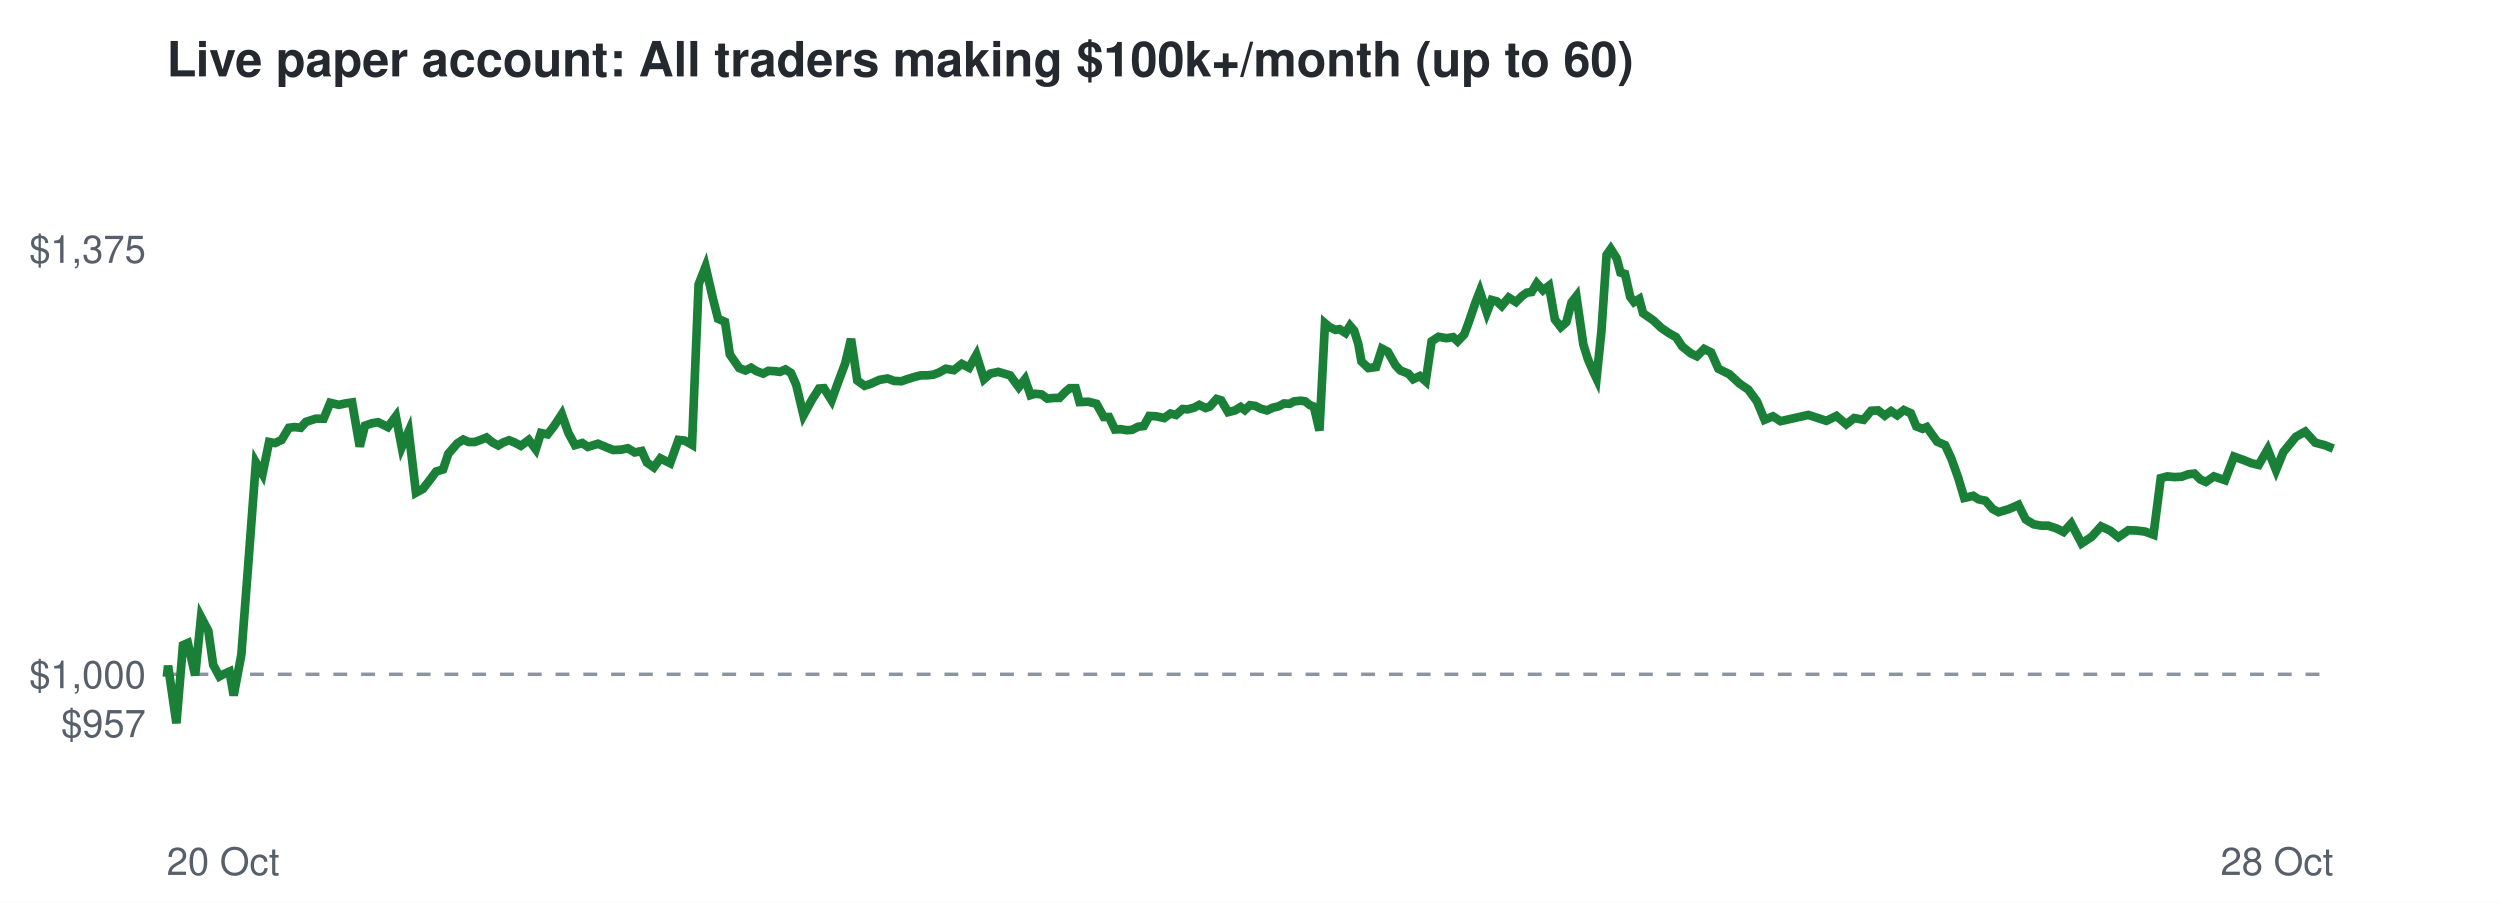
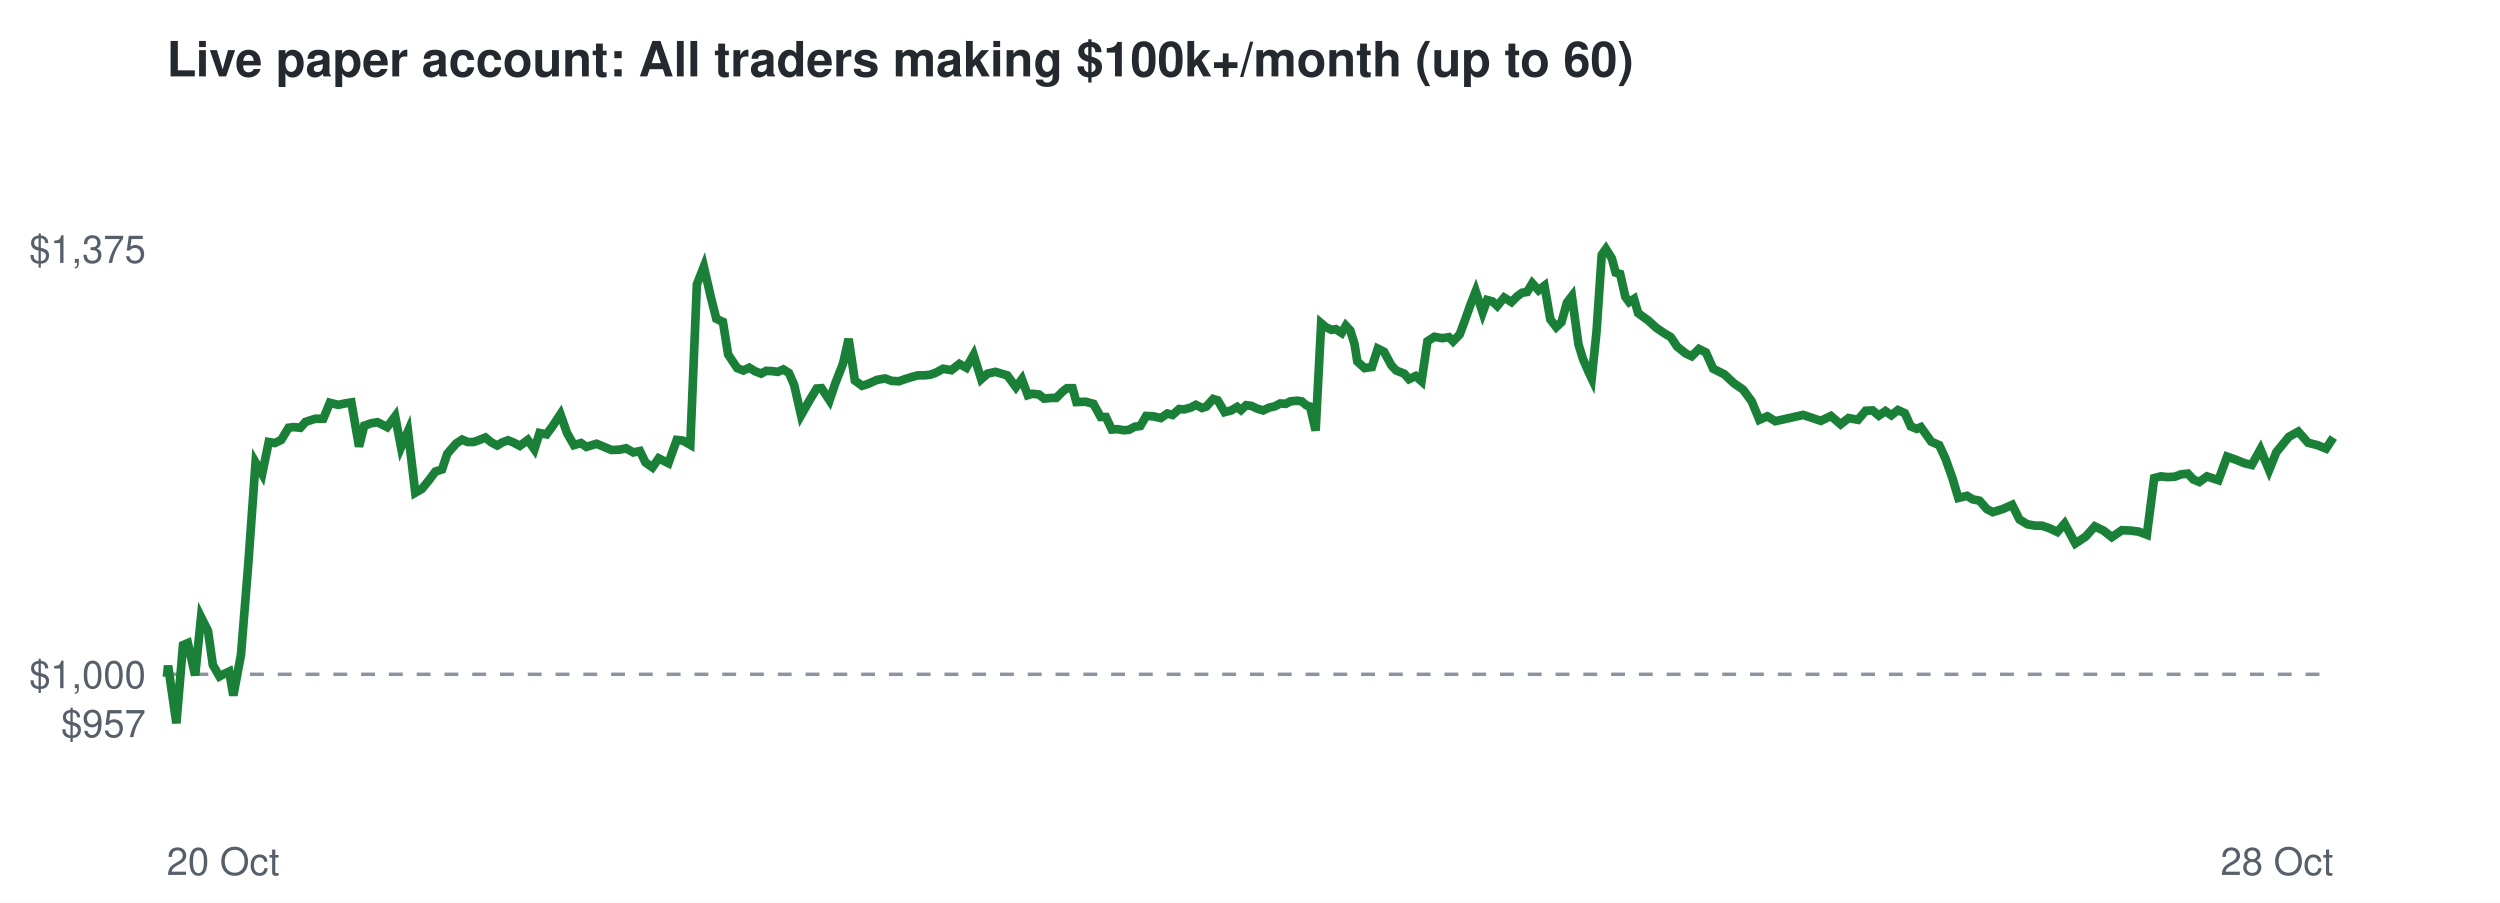
<svg xmlns="http://www.w3.org/2000/svg" viewBox="0 0 720 260" font-family="Helvetica,Arial,sans-serif">
  <rect width="720" height="260" fill="#ffffff" />
  <text x="48" y="22" font-size="14" font-weight="bold" fill="#24292f">Live paper account: All traders making $100k+/month (up to 60)</text>
  <line x1="48" x2="672" y1="194.2" y2="194.2" stroke="#8c959f" stroke-dasharray="4 4" />
  <text x="42" y="212.3" font-size="11" text-anchor="end" fill="#57606a">$957</text>
  <text x="42" y="198.2" font-size="11" text-anchor="end" fill="#57606a">$1,000</text>
  <text x="42" y="75.7" font-size="11" text-anchor="end" fill="#57606a">$1,375</text>
  <text x="48" y="252" font-size="11" fill="#57606a">20 Oct</text>
  <text x="672" y="252" font-size="11" text-anchor="end" fill="#57606a">28 Oct</text>
-   <polyline points="48.0,194.2 48.1,194.6 48.4,191.7 50.8,208.3 52.7,185.8 54.1,185.2 56.2,194.5 57.9,177.7 60.0,181.7 61.4,191.5 63.2,194.8 64.5,194.1 66.1,193.4 67.3,200.3 69.5,188.6 71.5,162.5 73.7,133.2 75.6,136.5 77.5,127.3 79.2,127.6 81.1,126.7 83.2,123.2 84.8,123.0 86.6,123.2 88.1,121.5 90.9,120.6 93.2,120.6 95.1,116.0 97.6,116.6 99.4,116.2 101.4,115.9 103.6,128.6 105.1,122.6 107.1,121.9 108.9,121.6 111.7,123.0 114.0,119.9 115.7,128.8 117.7,124.2 119.8,141.9 121.8,140.8 123.9,138.1 125.6,135.8 127.6,135.2 129.1,130.7 131.7,127.7 133.4,126.6 135.0,127.3 136.7,127.3 138.4,126.7 140.1,126.0 141.8,127.4 143.5,128.3 145.0,127.4 146.6,126.8 148.1,127.4 150.0,128.4 152.3,126.7 154.3,129.4 155.8,124.7 157.7,125.1 159.5,122.8 161.8,119.3 163.7,124.7 165.6,128.2 167.7,127.6 169.3,128.7 172.2,127.8 174.6,128.8 176.6,129.6 178.9,129.5 180.8,129.1 182.8,130.3 184.8,129.9 186.3,133.2 188.3,134.6 190.2,132.0 193.0,133.4 195.4,126.7 197.2,126.9 199.3,128.1 201.2,81.9 203.2,76.8 205.3,85.9 206.8,91.8 208.8,92.7 210.2,102.1 212.9,106.0 214.7,106.7 216.3,105.9 217.9,106.9 219.8,107.6 221.3,106.8 223.1,106.9 224.6,107.1 226.2,106.4 227.8,107.4 229.3,110.8 231.4,119.6 233.8,115.2 235.9,111.9 237.3,111.8 239.5,115.3 241.3,110.3 243.4,104.7 245.1,97.6 246.9,109.6 249.0,111.1 250.6,110.6 253.3,109.4 255.6,109.0 257.5,109.7 259.6,109.8 261.3,109.2 263.2,108.6 265.2,108.1 267.0,108.1 268.8,107.9 270.4,107.3 272.4,106.2 274.7,106.6 277.0,104.8 279.1,105.9 281.2,102.2 283.4,109.2 285.2,107.6 287.5,107.1 289.5,107.7 290.9,108.1 293.4,111.5 295.2,109.2 296.8,113.8 298.1,113.4 300.0,113.6 301.6,114.8 303.6,114.6 305.1,114.6 306.9,112.8 308.1,111.8 309.8,111.8 310.9,115.8 313.4,115.7 315.8,116.3 317.9,120.1 319.4,120.1 321.1,123.7 322.7,123.6 324.5,123.9 326.0,123.8 327.8,122.9 329.4,122.7 331.0,119.8 333.0,119.9 335.3,120.4 337.1,119.1 338.7,119.5 340.6,117.8 342.0,117.9 343.9,117.4 345.4,116.6 347.2,117.5 348.4,117.1 350.4,114.9 351.7,115.3 353.7,118.7 355.7,118.2 357.3,117.2 358.5,118.1 360.0,116.7 361.5,116.9 363.1,117.7 364.9,118.2 366.6,117.4 368.3,117.0 369.8,116.2 371.4,116.3 372.7,115.6 374.7,115.4 375.9,115.6 377.3,116.7 378.4,117.1 380.0,124.0 381.6,93.1 382.9,94.2 384.6,95.0 385.8,94.8 387.5,95.9 388.8,93.8 390.0,95.2 391.2,99.1 392.1,104.1 394.1,106.0 396.3,105.7 398.0,100.4 399.7,101.3 401.9,105.2 403.3,106.7 405.6,107.6 407.0,109.2 408.9,108.3 410.6,109.8 412.3,98.3 414.3,97.0 416.6,97.4 418.5,97.1 419.8,98.3 421.7,96.3 423.0,92.8 424.9,87.2 426.2,83.9 428.2,90.0 429.6,86.4 431.1,86.8 432.5,88.1 434.5,85.7 436.6,87.0 438.3,85.3 439.7,84.3 441.1,84.1 442.6,81.6 444.4,83.6 446.1,82.3 447.8,92.0 449.5,94.2 451.1,92.8 452.6,87.1 454.0,85.3 456.0,99.2 457.3,103.4 458.9,107.1 459.8,109.0 461.2,95.5 462.7,73.4 463.9,71.7 465.6,74.4 466.7,78.5 468.0,78.9 469.5,85.5 470.6,87.0 472.1,86.1 473.2,90.2 476.2,92.3 478.4,94.4 480.6,95.9 482.7,97.1 484.5,99.8 487.0,101.8 488.7,102.6 490.8,100.5 492.8,101.5 494.9,106.2 498.1,107.8 500.9,110.4 503.5,112.2 506.0,115.6 508.2,120.9 510.6,119.9 512.8,121.3 520.8,119.5 526.0,121.2 528.9,119.8 531.7,122.2 534.0,120.4 536.7,120.9 538.9,118.3 540.9,118.2 542.8,119.7 544.6,118.4 546.4,119.6 548.3,118.1 550.3,119.0 551.9,122.8 553.7,123.5 554.9,123.0 557.9,127.2 560.2,128.2 562.0,132.1 564.0,137.7 565.7,143.4 568.3,142.8 569.8,143.8 571.8,144.2 573.9,146.6 575.6,147.5 578.6,146.6 581.3,145.4 583.4,149.6 585.7,151.0 588.0,151.4 589.9,151.4 592.3,152.2 594.3,153.2 596.5,150.8 599.5,156.5 602.4,154.6 605.1,151.6 607.7,152.8 610.1,154.7 613.0,152.7 615.4,152.8 617.8,153.1 620.2,154.0 622.3,137.7 624.2,137.2 626.3,137.4 628.3,137.3 630.2,136.6 632.0,136.4 633.7,138.1 635.3,138.8 637.6,137.2 640.8,138.3 643.4,131.5 646.2,132.5 648.4,133.4 650.5,133.9 653.1,129.4 655.5,135.4 657.6,130.2 661.2,125.8 663.9,124.3 666.8,127.5 669.5,128.2 672.0,129.2" fill="none" stroke="#1a7f37" stroke-width="2.5" />
+   <polyline points="48.0,194.2 48.1,194.6 48.4,191.7 50.8,208.3 52.7,185.8 54.1,185.2 56.2,194.5 57.9,177.7 59.9,181.7 61.3,191.5 63.2,194.8 64.5,194.1 66.0,193.4 67.2,200.3 69.4,188.6 71.5,162.5 73.6,133.2 75.5,136.5 77.4,127.3 79.1,127.6 81.0,126.7 83.1,123.2 84.6,123.0 86.5,123.2 88.0,121.5 90.8,120.6 93.1,120.6 95.0,116.0 97.4,116.6 99.3,116.2 101.2,115.9 103.4,128.6 104.9,122.6 106.9,121.9 108.7,121.6 111.5,123.0 113.8,119.9 115.5,128.8 117.5,124.2 119.6,141.9 121.5,140.8 123.7,138.1 125.4,135.8 127.3,135.2 128.8,130.7 131.4,127.7 133.1,126.6 134.7,127.3 136.4,127.3 138.1,126.7 139.8,126.0 141.5,127.4 143.2,128.3 144.7,127.4 146.3,126.8 147.8,127.4 149.7,128.4 152.0,126.7 153.9,129.4 155.4,124.7 157.4,125.1 159.1,122.8 161.4,119.3 163.3,124.7 165.3,128.2 167.3,127.6 168.9,128.7 171.8,127.8 174.2,128.8 176.1,129.6 178.5,129.5 180.3,129.1 182.4,130.3 184.3,129.9 185.9,133.2 187.9,134.6 189.7,132.0 192.5,133.4 194.9,126.7 196.7,126.9 198.8,128.1 200.7,81.9 202.7,76.8 204.8,85.9 206.3,91.8 208.2,92.7 209.7,102.1 212.3,106.0 214.1,106.7 215.8,105.9 217.4,106.9 219.2,107.6 220.7,106.8 222.5,106.9 224.0,107.1 225.6,106.4 227.2,107.4 228.7,110.8 230.7,119.6 233.2,115.2 235.2,111.9 236.6,111.8 238.9,115.3 240.6,110.3 242.8,104.7 244.4,97.6 246.2,109.6 248.3,111.1 249.9,110.6 252.6,109.4 254.9,109.0 256.8,109.7 258.9,109.8 260.6,109.2 262.5,108.6 264.4,108.1 266.3,108.1 268.0,107.9 269.6,107.3 271.6,106.2 274.0,106.6 276.3,104.8 278.3,105.9 280.4,102.2 282.6,109.2 284.4,107.6 286.7,107.1 288.7,107.7 290.1,108.1 292.6,111.5 294.3,109.2 296.0,113.8 297.3,113.4 299.2,113.6 300.7,114.8 302.8,114.6 304.2,114.6 306.0,112.8 307.3,111.8 308.9,111.8 310.0,115.8 312.6,115.7 314.9,116.3 317.0,120.1 318.5,120.1 320.2,123.7 321.8,123.6 323.6,123.9 325.1,123.8 326.8,122.9 328.4,122.7 330.1,119.8 332.1,119.9 334.3,120.4 336.2,119.1 337.7,119.5 339.6,117.8 341.0,117.9 342.9,117.4 344.4,116.6 346.2,117.5 347.4,117.1 349.4,114.9 350.7,115.3 352.7,118.7 354.6,118.2 356.3,117.2 357.4,118.1 358.9,116.7 360.4,116.9 362.1,117.7 363.8,118.2 365.5,117.4 367.2,117.0 368.7,116.2 370.3,116.3 371.6,115.6 373.6,115.4 374.9,115.6 376.2,116.7 377.3,117.1 378.9,124.0 380.5,93.1 381.8,94.2 383.5,95.0 384.7,94.8 386.4,95.9 387.6,93.8 388.9,95.2 390.1,99.1 390.9,104.1 393.0,106.0 395.1,105.7 396.8,100.4 398.6,101.3 400.7,105.2 402.1,106.7 404.4,107.6 405.8,109.2 407.7,108.3 409.4,109.8 411.1,98.3 413.1,97.0 415.4,97.4 417.3,97.1 418.5,98.3 420.4,96.3 421.7,92.8 423.7,87.2 425.0,83.9 427.0,90.0 428.3,86.4 429.8,86.8 431.2,88.1 433.2,85.7 435.3,87.0 437.0,85.3 438.4,84.3 439.8,84.1 441.3,81.6 443.1,83.6 444.8,82.3 446.5,92.0 448.2,94.2 449.7,92.8 451.3,87.1 452.7,85.3 454.6,99.2 455.9,103.4 457.5,107.1 458.4,109.0 459.8,95.5 461.3,73.4 462.5,71.7 464.2,74.4 465.3,78.5 466.6,78.9 468.1,85.5 469.2,87.0 470.6,86.1 471.8,90.2 474.7,92.3 477.0,94.4 479.2,95.9 481.2,97.1 483.0,99.8 485.5,101.8 487.2,102.6 489.3,100.5 491.3,101.5 493.4,106.2 496.6,107.8 499.4,110.4 502.0,112.2 504.5,115.6 506.7,120.9 509.0,119.9 511.3,121.3 519.3,119.5 524.4,121.2 527.3,119.8 530.1,122.2 532.4,120.4 535.1,120.9 537.3,118.3 539.3,118.2 541.1,119.7 543.0,118.4 544.7,119.6 546.6,118.1 548.6,119.0 550.3,122.8 552.0,123.5 553.2,123.0 556.2,127.2 558.5,128.2 560.3,132.1 562.3,137.7 564.0,143.4 566.5,142.8 568.1,143.8 570.1,144.2 572.2,146.6 573.9,147.5 576.8,146.6 579.5,145.4 581.6,149.6 583.9,151.0 586.2,151.4 588.1,151.4 590.4,152.2 592.5,153.2 594.6,150.8 597.7,156.5 600.6,154.6 603.3,151.6 605.8,152.8 608.2,154.7 611.1,152.7 613.5,152.8 615.9,153.1 618.3,154.0 620.4,137.7 622.3,137.2 624.3,137.4 626.3,137.3 628.2,136.6 630.1,136.4 631.7,138.1 633.4,138.8 635.6,137.2 638.9,138.3 641.4,131.5 644.2,132.5 646.4,133.4 648.5,133.9 651.0,129.4 653.5,135.4 655.6,130.2 659.2,125.8 661.9,124.3 664.7,127.5 667.4,128.2 669.9,129.2 672.0,126.0" fill="none" stroke="#1a7f37" stroke-width="2.5" />
</svg>
